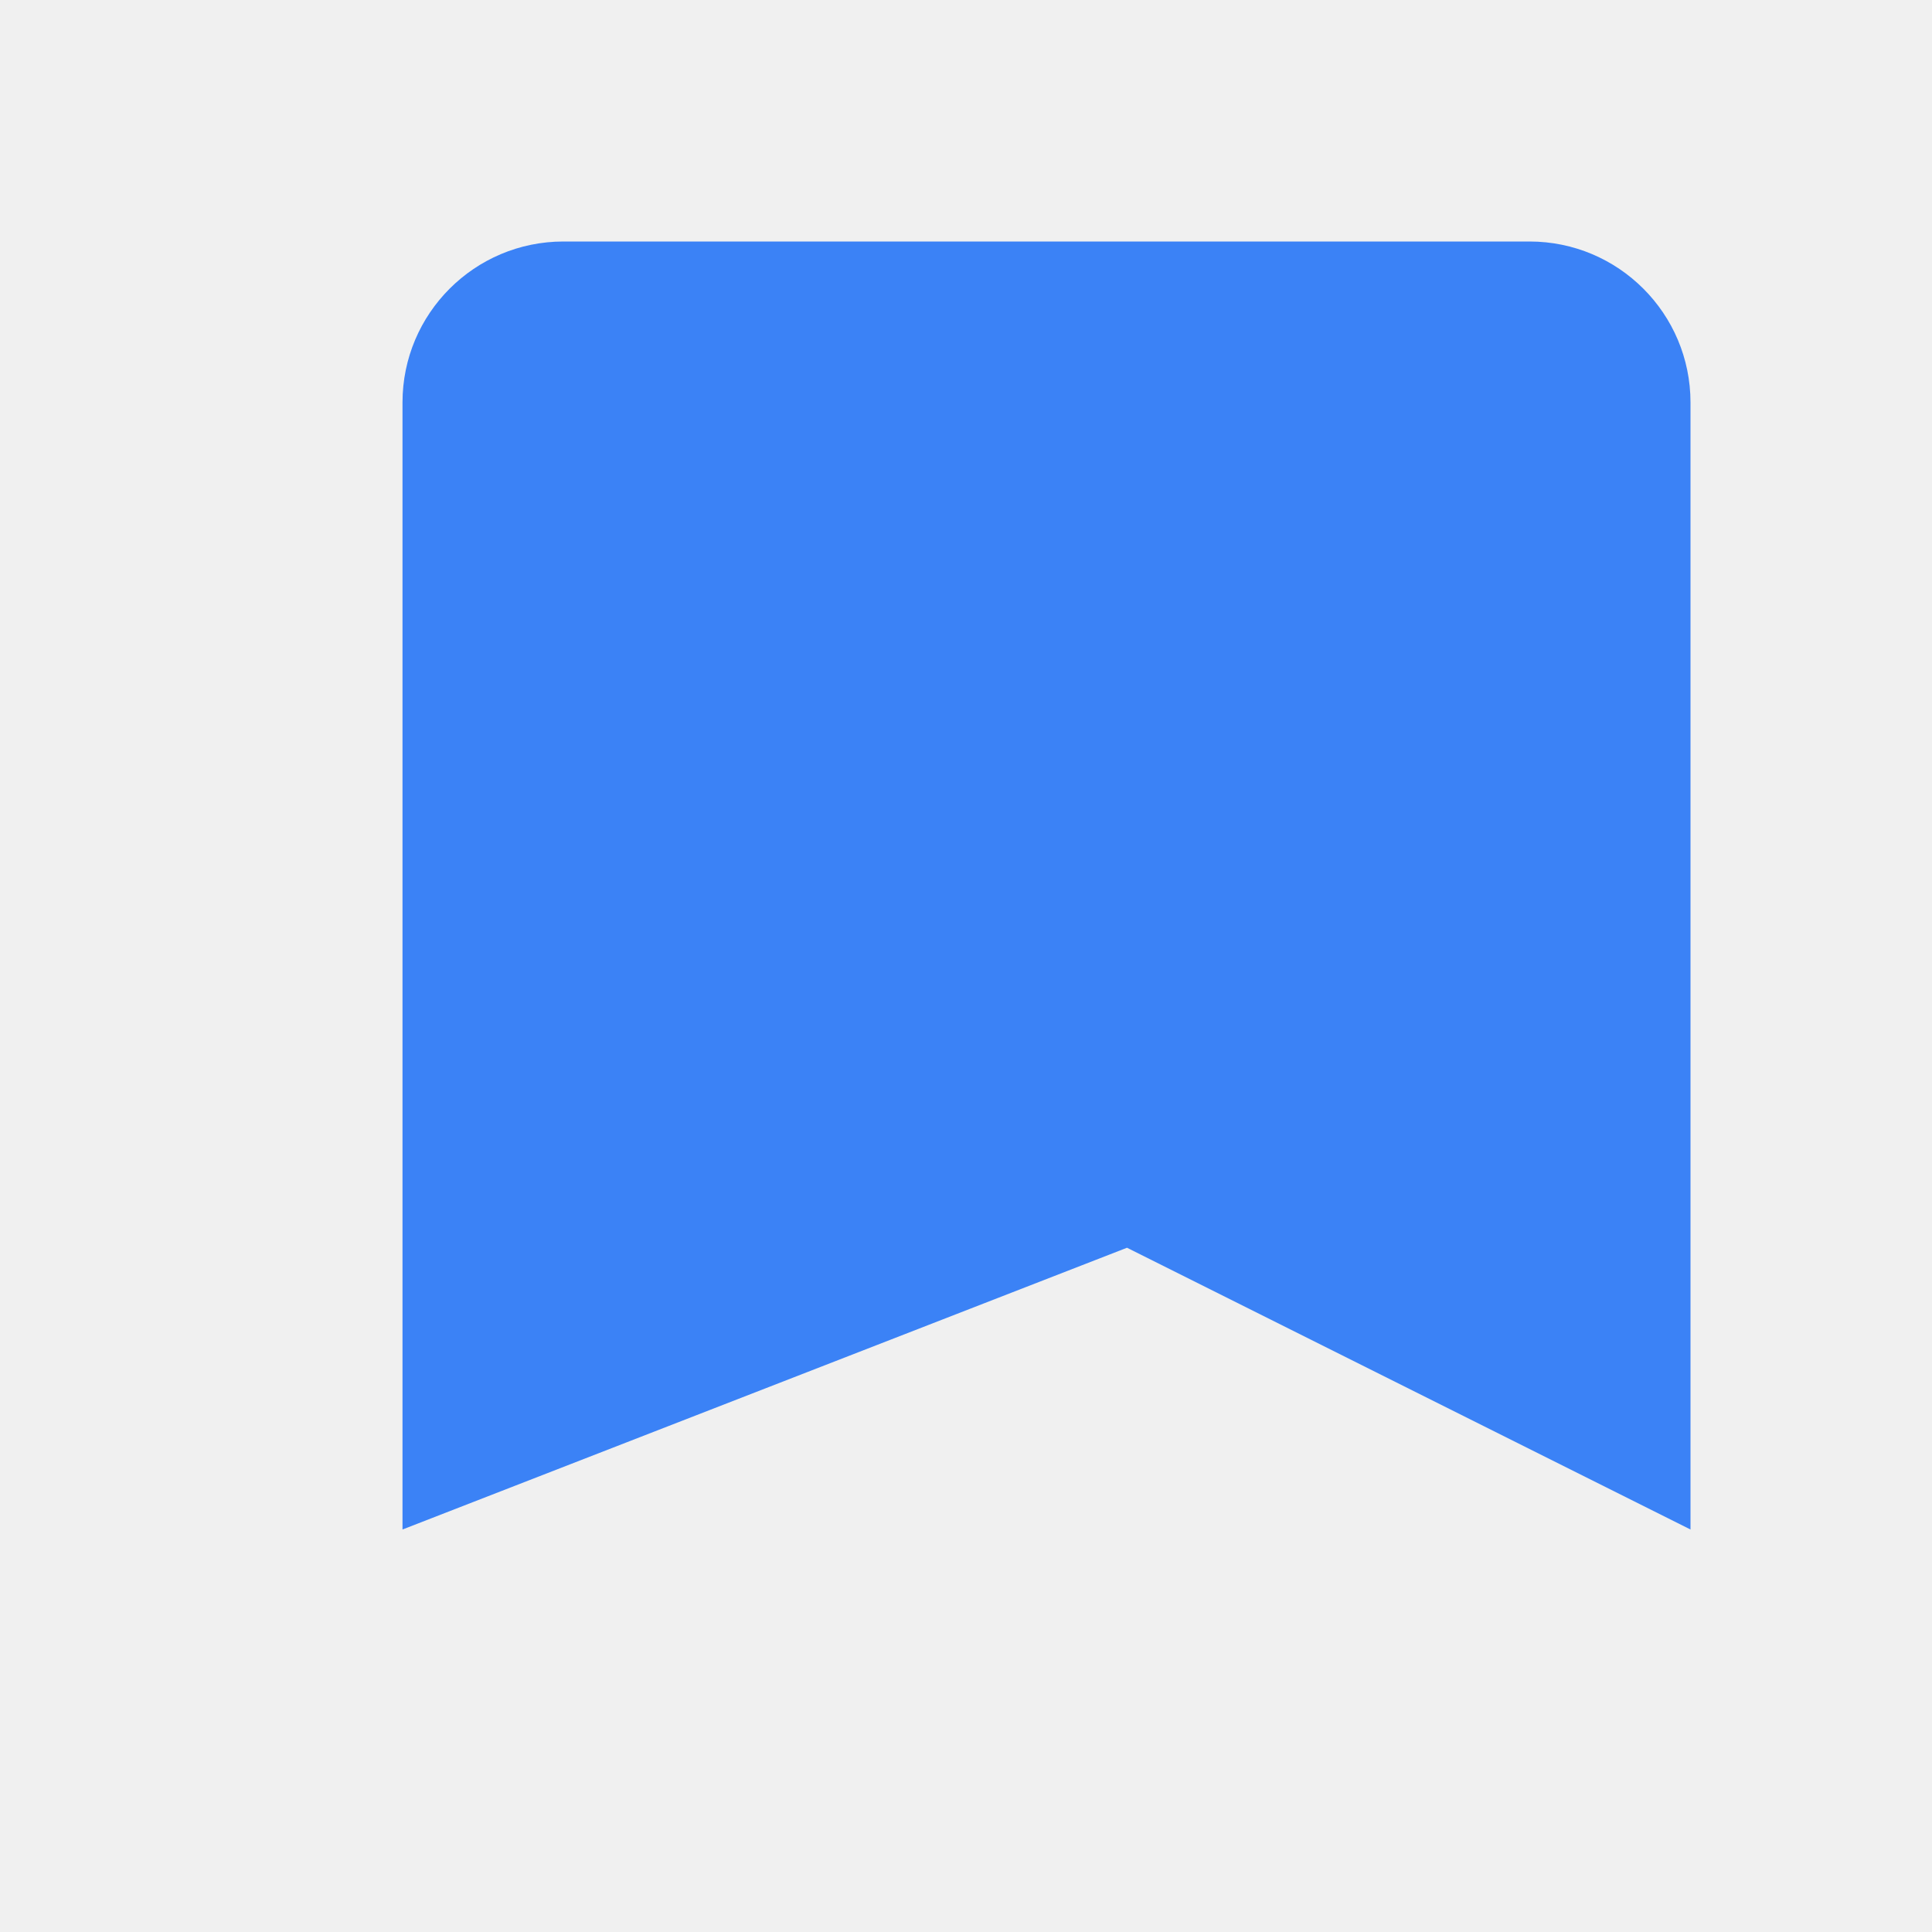
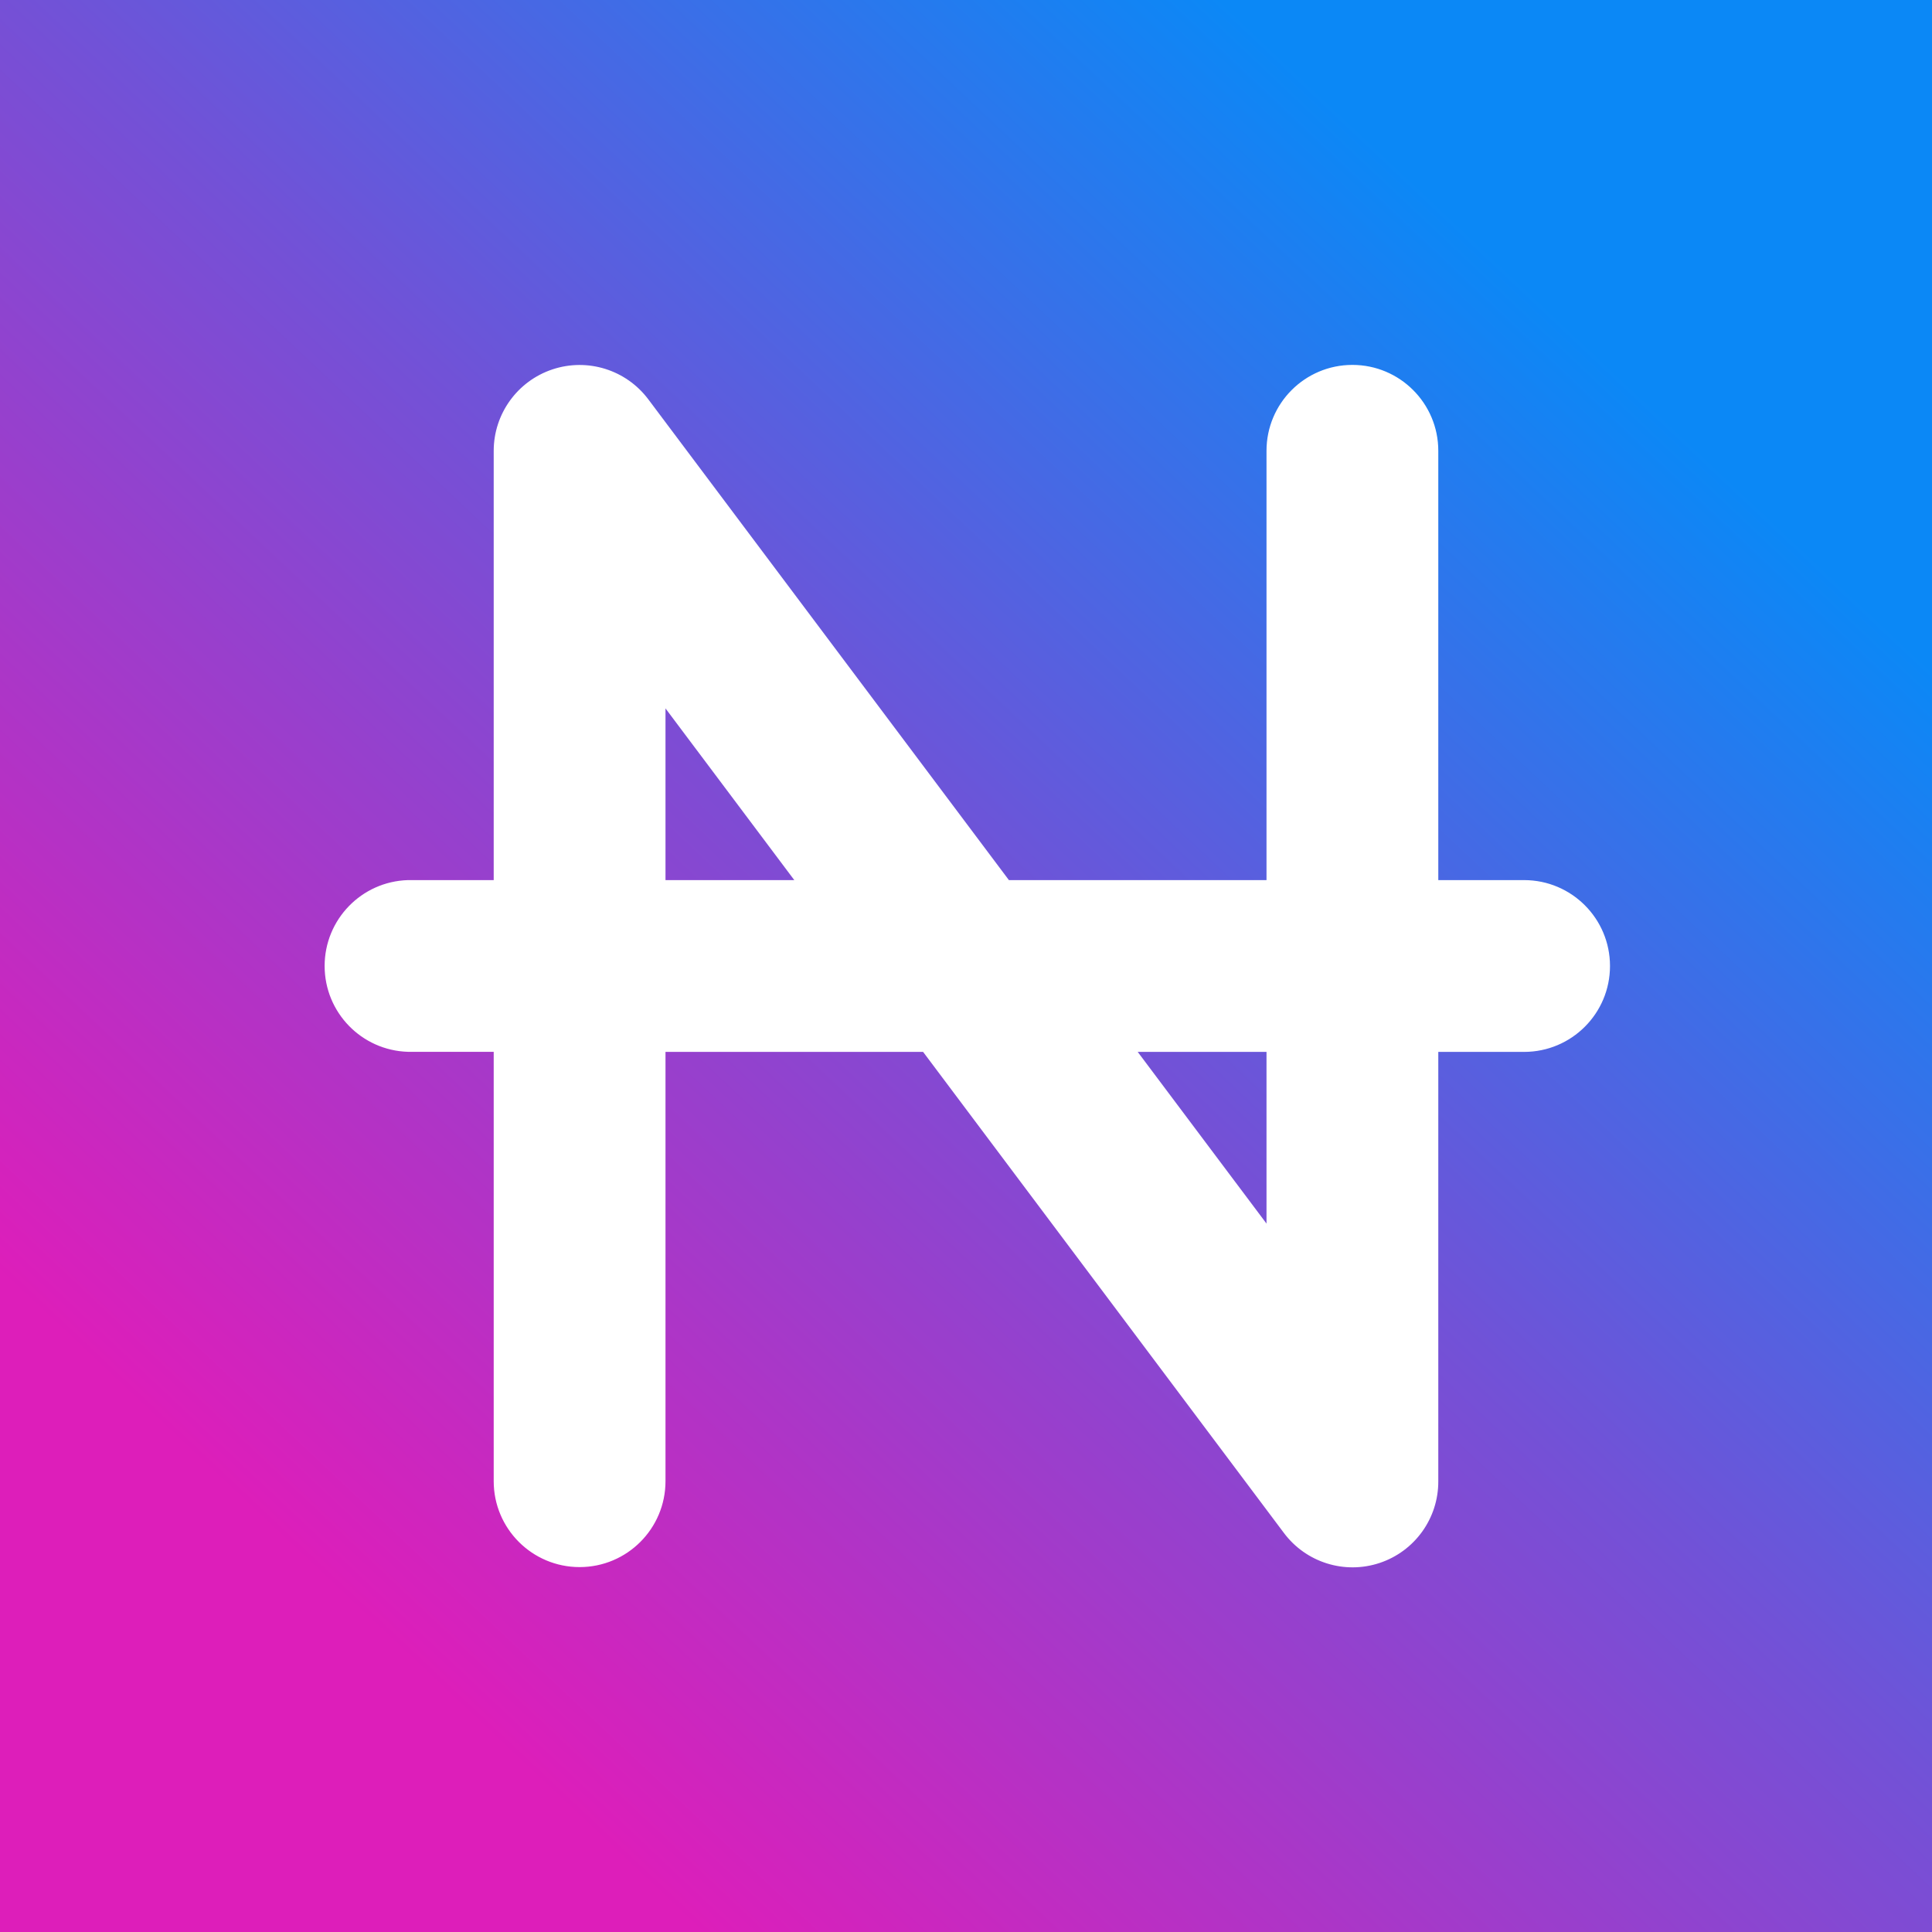
- <svg xmlns="http://www.w3.org/2000/svg" viewBox="0 0 24 24" fill="#3B82F6">
-   <path d="M5 3h14a2 2 0 0 1 2 2v14l-7-3.5L5 19V5a2 2 0 0 1 2-2z" />
+ <svg xmlns="http://www.w3.org/2000/svg" width="4em" height="4em" viewBox="0 0 24 24">
+   <path d="M0 0h24v24H0z" fill="none" />
+   <g fill="none">
+     <g clip-path="url(#SVGHcSWxdhd)">
+       <path fill="url(#SVGxGA9Qclu)" d="M24 0H0v24h24z" />
+       <path fill="#fff" fill-rule="evenodd" d="M8.053 4.96a1.067 1.067 0 0 0-1.92.64v5.333H5.067a1.067 1.067 0 0 0 0 2.133h1.066V18.4a1.066 1.066 0 0 0 2.134 0v-5.333h3.2l4.48 5.973a1.065 1.065 0 0 0 1.92-.64v-5.333h1.066a1.067 1.067 0 0 0 0-2.134h-1.066V5.6a1.067 1.067 0 0 0-2.134 0v5.333h-3.2zm6.08 8.107l1.6 2.133v-2.133zm-4.266-2.134L8.267 8.8v2.133z" clip-rule="evenodd" />
+     </g>
+     <defs>
+       <linearGradient id="SVGxGA9Qclu" x1="20" x2="4.96" y1="4.533" y2="20.505" gradientUnits="userSpaceOnUse">
+         <stop stop-color="#0b88f6" />
+         <stop offset=".456" stop-color="#7152d7" />
+         <stop offset="1" stop-color="#dd1eba" />
+       </linearGradient>
+       <clipPath id="SVGHcSWxdhd">
+         <path fill="#fff" d="M0 0h24v24H0z" />
+       </clipPath>
+     </defs>
+   </g>
</svg>
